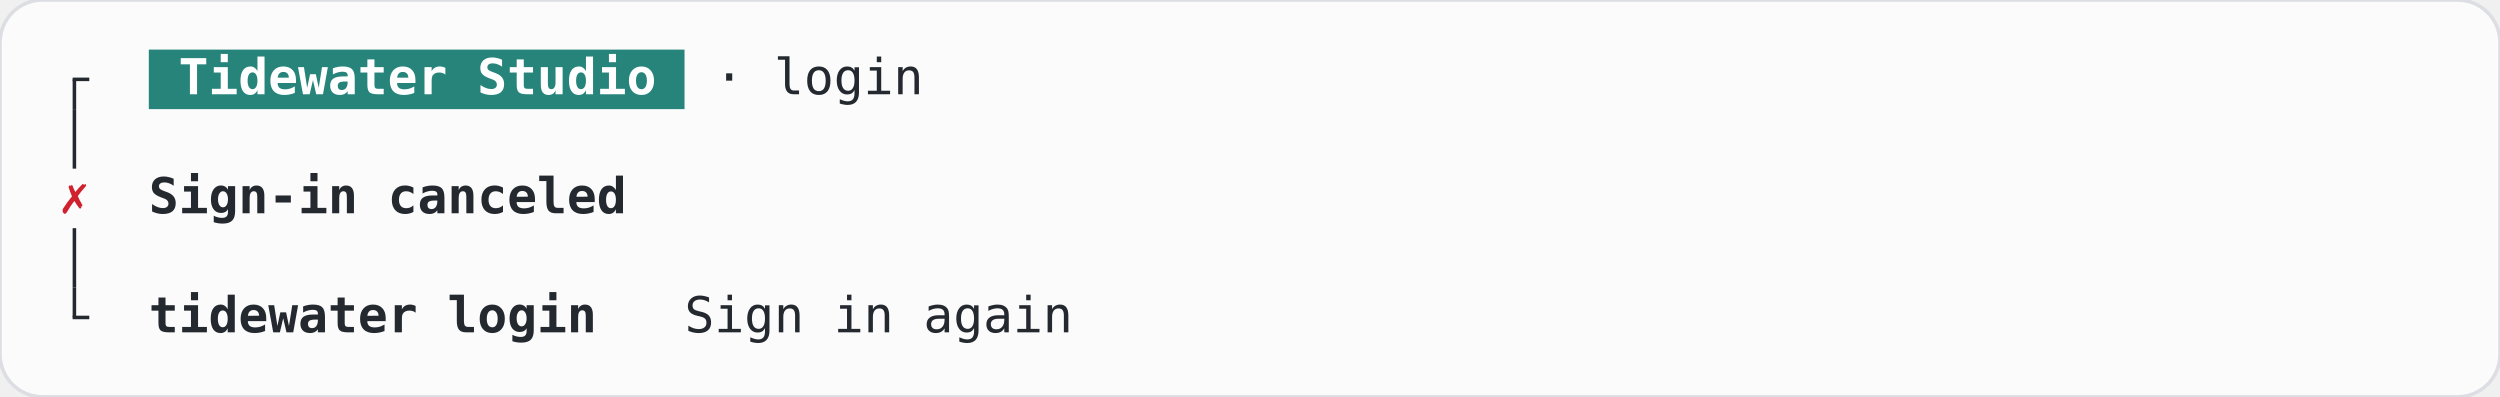
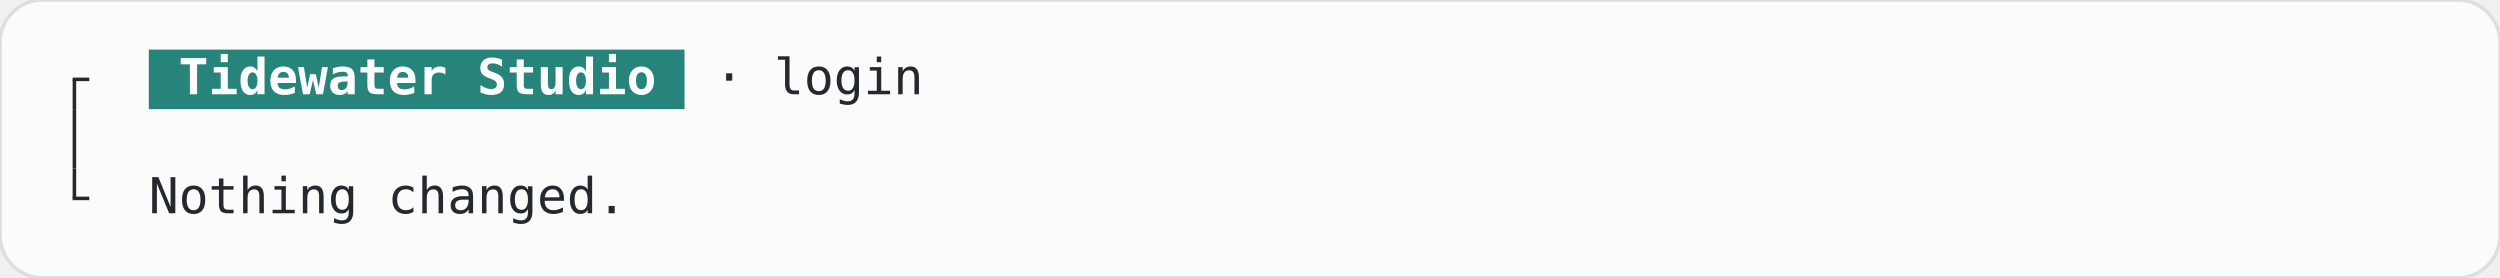
- <svg xmlns="http://www.w3.org/2000/svg" width="705.6" height="112" viewBox="0 0 705.6 112" role="img" aria-label="SignInHandoff, cancelled, terminal, light theme">
-   <rect width="705.6" height="112" rx="12" fill="#fbfbfc" stroke="#dcdee3" />
+ <svg xmlns="http://www.w3.org/2000/svg" width="705.6" height="78.4" viewBox="0 0 705.6 78.4" role="img" aria-label="SignInHandoff, cancelled, terminal, light theme">
+   <rect width="705.6" height="78.4" rx="12" fill="#fbfbfc" stroke="#dcdee3" />
  <g font-family="JetBrains Mono, ui-monospace, monospace" font-size="14" xml:space="preserve">
    <rect x="42" y="14" width="151.2" height="16.8" fill="#26847a" />
    <rect x="20.5" y="22.4" width="1" height="8.4" fill="#24292f" />
    <rect x="20.5" y="21.9" width="4.7" height="1" fill="#24292f" />
    <text x="50.4" y="26.6" textLength="134.4" lengthAdjust="spacingAndGlyphs" fill="#ffffff" font-weight="600">Tidewater Studio</text>
    <text x="201.6" y="26.6" textLength="58.8" lengthAdjust="spacingAndGlyphs" fill="#24292f">· login</text>
    <rect x="20.5" y="30.8" width="1" height="16.8" fill="#24292f" />
-     <text x="21" y="60.2" text-anchor="middle" fill="#cf222e">✗</text>
-     <text x="42" y="60.2" textLength="134.4" lengthAdjust="spacingAndGlyphs" fill="#24292f" font-weight="600">Sign-in canceled</text>
-     <rect x="20.5" y="64.4" width="1" height="16.8" fill="#24292f" />
-     <rect x="20.5" y="81.2" width="1" height="8.4" fill="#24292f" />
-     <rect x="20.5" y="89.1" width="4.7" height="1" fill="#24292f" />
-     <text x="42" y="93.8" textLength="126" lengthAdjust="spacingAndGlyphs" fill="#24292f" font-weight="600">tidewater login</text>
-     <text x="193.2" y="93.8" textLength="109.2" lengthAdjust="spacingAndGlyphs" fill="#24292f">Sign in again</text>
+     <rect x="20.5" y="47.6" width="1" height="8.4" fill="#24292f" />
+     <rect x="20.5" y="55.5" width="4.7" height="1" fill="#24292f" />
+     <text x="42" y="60.2" textLength="134.4" lengthAdjust="spacingAndGlyphs" fill="#24292f">Nothing changed.</text>
  </g>
</svg>
